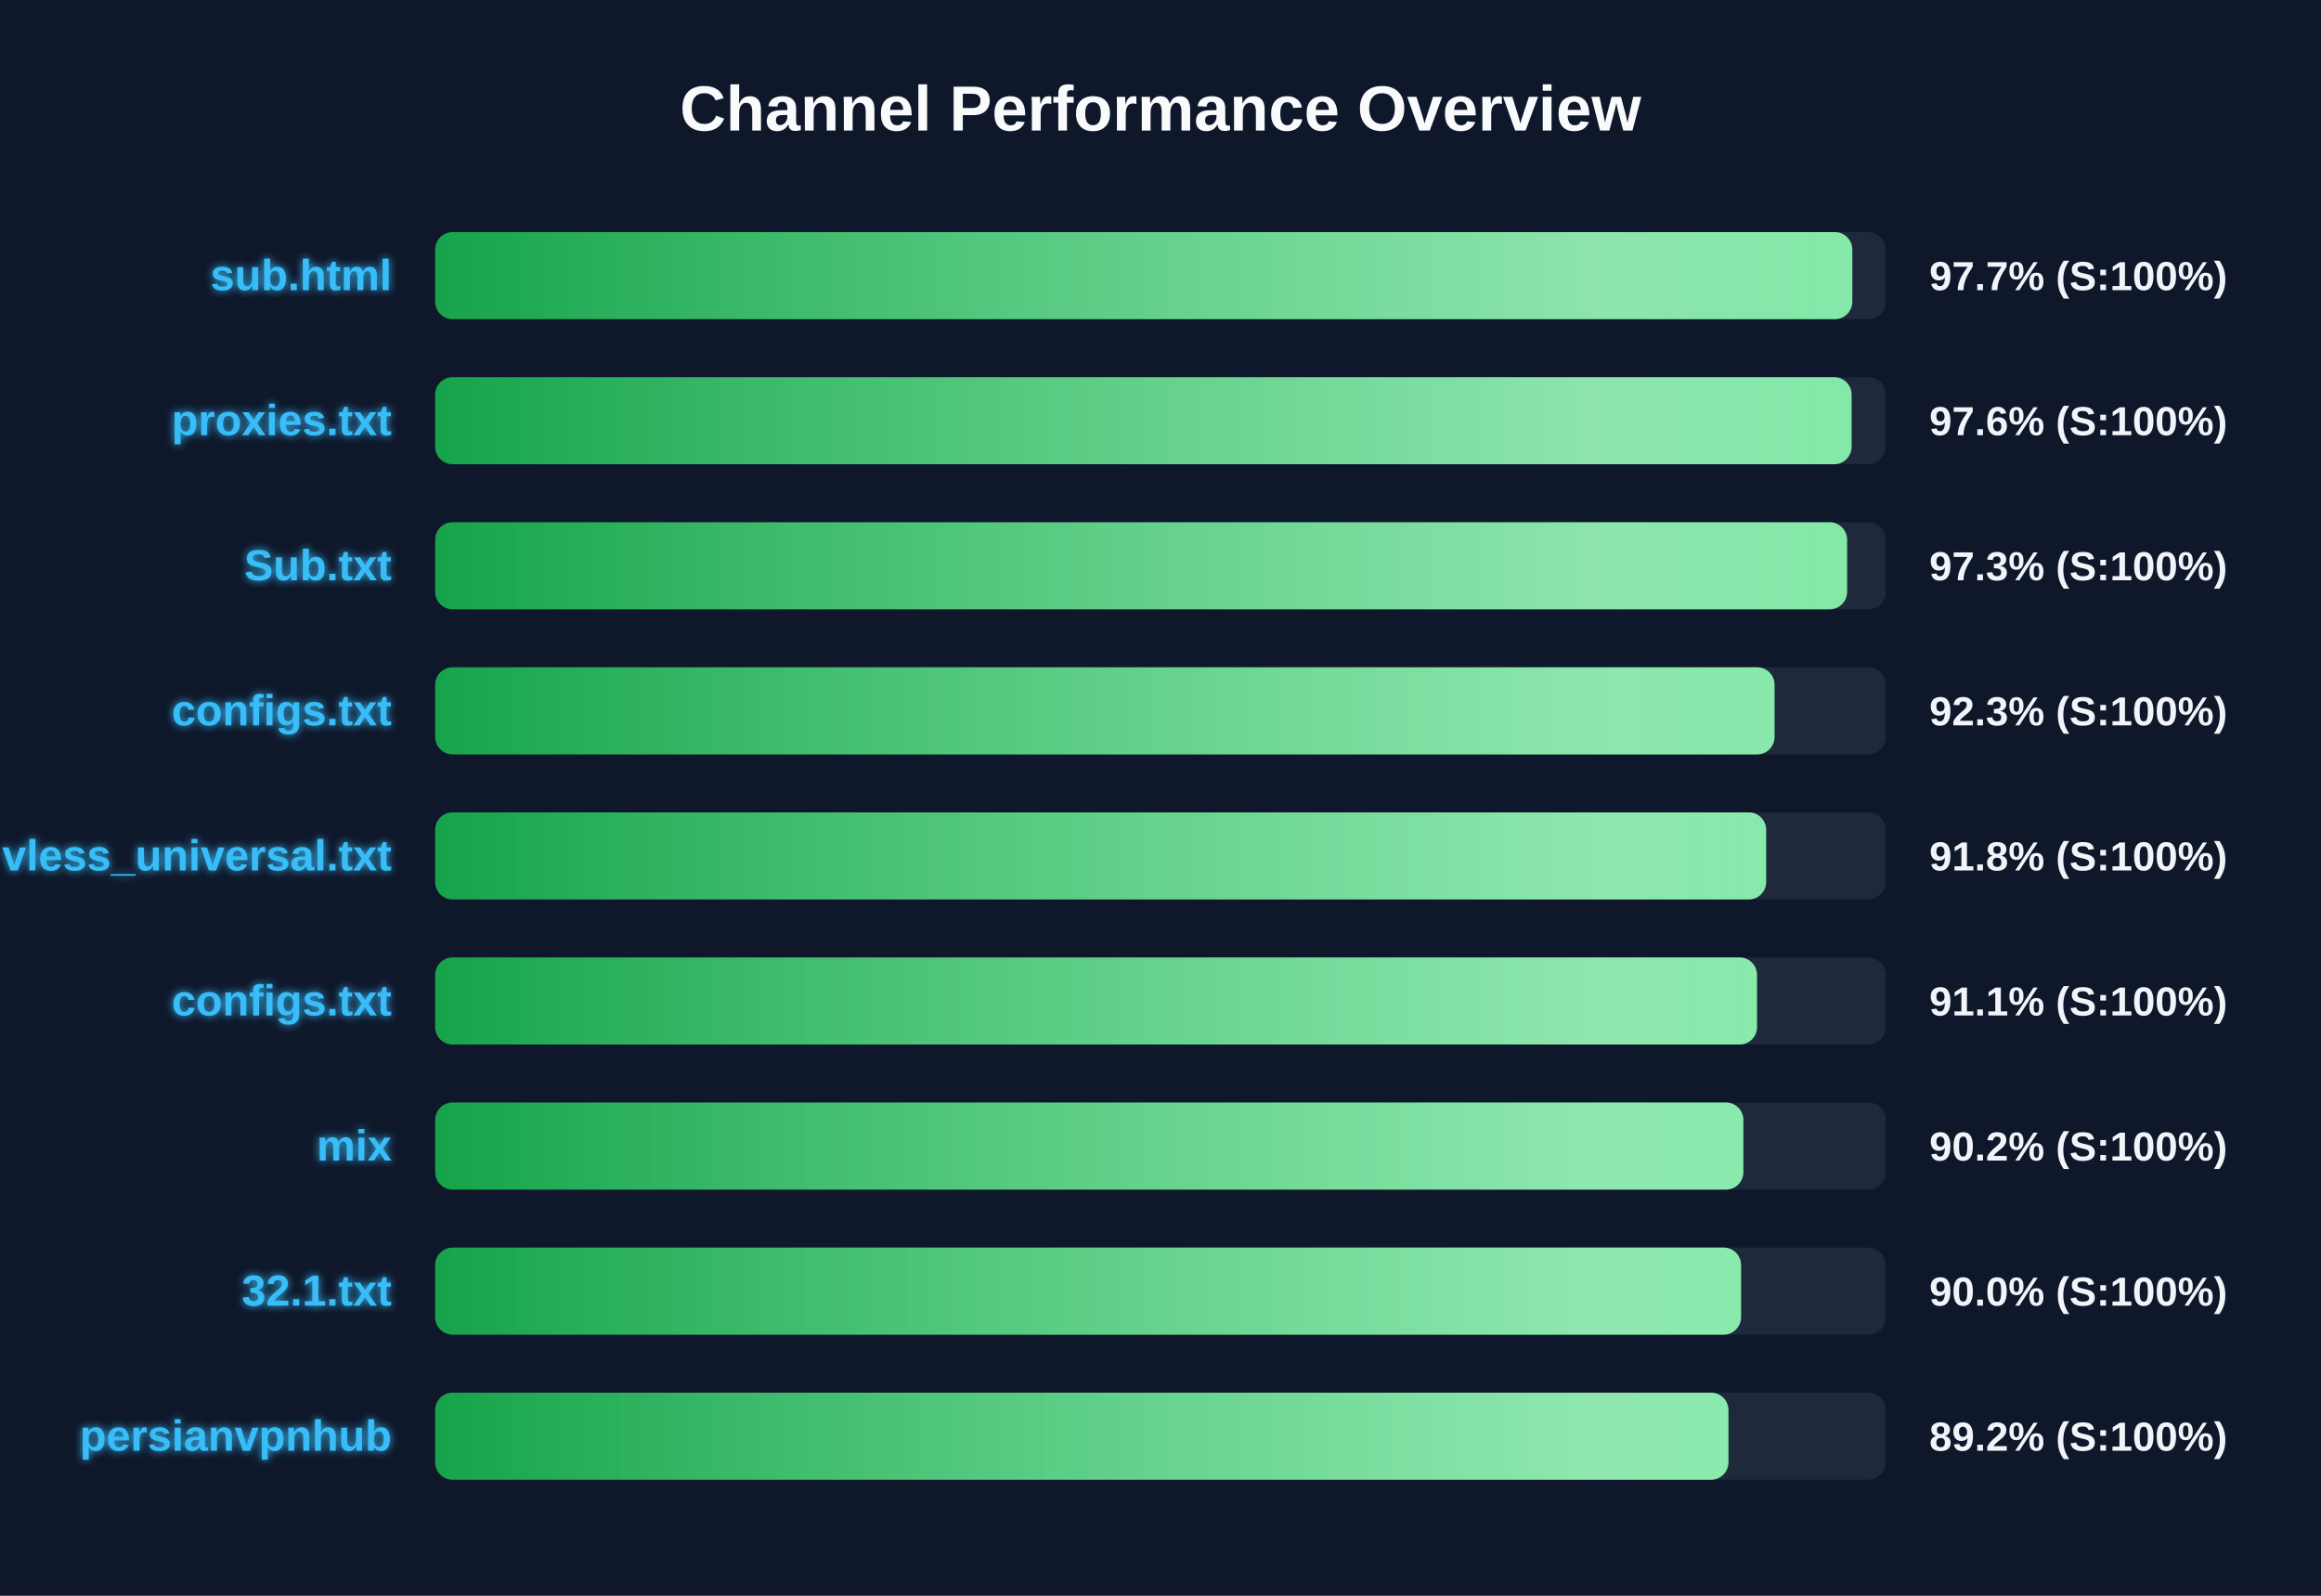
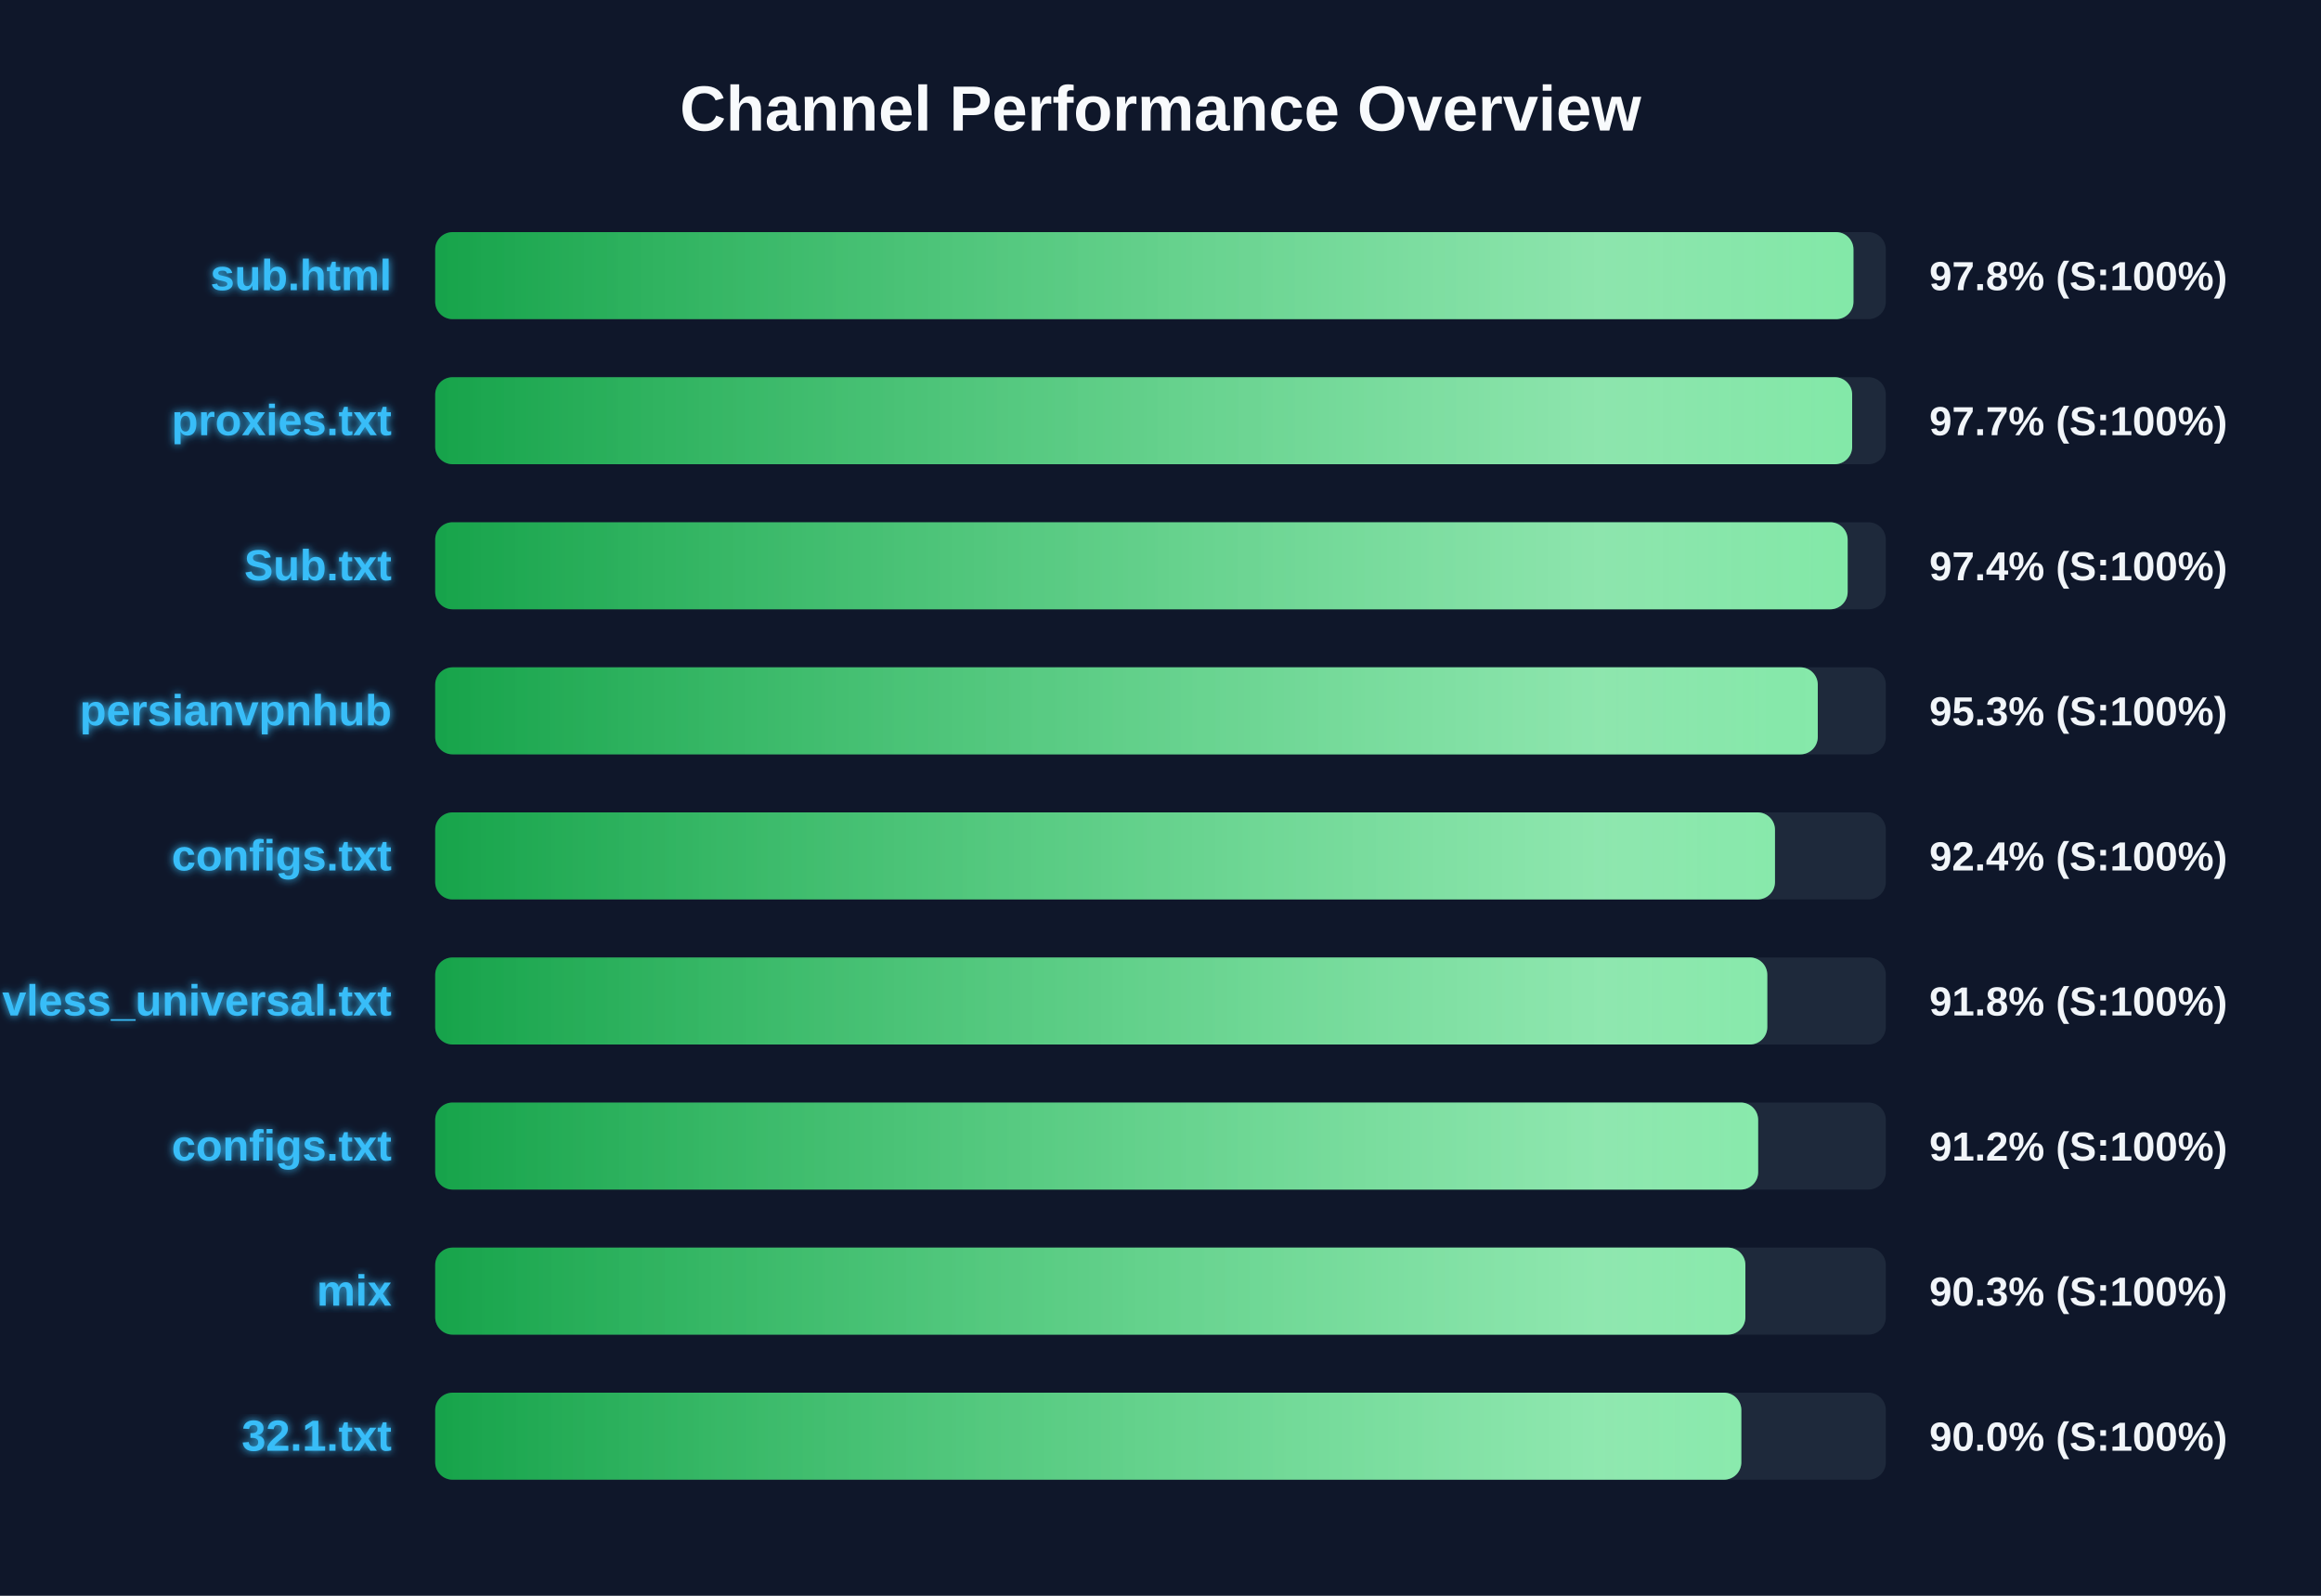
<svg xmlns="http://www.w3.org/2000/svg" width="800" height="550" version="1.1">
  <defs>
    <linearGradient id="grad-green" x1="0%" y1="0%" x2="100%" y2="0%">
      <stop offset="0%" stop-color="#16a34a" />
      <stop offset="100%" stop-color="#4ade80" />
    </linearGradient>
    <linearGradient id="grad-yellow" x1="0%" y1="0%" x2="100%" y2="0%">
      <stop offset="0%" stop-color="#ca8a04" />
      <stop offset="100%" stop-color="#fde047" />
    </linearGradient>
    <linearGradient id="grad-red" x1="0%" y1="0%" x2="100%" y2="0%">
      <stop offset="0%" stop-color="#dc2626" />
      <stop offset="100%" stop-color="#f87171" />
    </linearGradient>
    <linearGradient id="shimmer" x1="0%" y1="0%" x2="100%" y2="0%">
      <stop offset="0%" stop-color="rgba(255,255,255,0)" />
      <stop offset="50%" stop-color="rgba(255,255,255,0.4)" />
      <stop offset="100%" stop-color="rgba(255,255,255,0)" />
    </linearGradient>
    <filter id="glow" x="-20%" y="-20%" width="140%" height="140%">
      <feGaussianBlur stdDeviation="1.5" result="blur" />
      <feComposite in="SourceGraphic" in2="blur" operator="over" />
    </filter>
  </defs>
  <style>
        .bg-rect { fill: #0f172a; }
        .title { font: bold 22px 'Segoe UI', Arial, sans-serif; fill: #f8fafc; }
        .row { font: bold 15px 'Segoe UI', Arial, sans-serif; fill: #38bdf8; filter: url(#glow); }
        .score { font: bold 14px 'Segoe UI', Arial, sans-serif; fill: #f1f5f9; }
        @keyframes shimmer-anim {
            0% { transform: translateX(-100%); }
            100% { transform: translateX(200%); }
        }
        .shimmer-rect {
            animation: shimmer-anim 2.5s infinite linear;
        }
    </style>
  <rect width="100%" height="100%" class="bg-rect" />
  <text x="400" y="45" text-anchor="middle" class="title">Channel Performance Overview</text>
  <rect x="150" y="80" width="500" height="30" fill="#1e293b" rx="6" />
  <clipPath id="clip-0">
-     <rect x="150" y="80" width="488.45" height="30" rx="6" />
+     <rect x="150" y="80" width="488.85" height="30" rx="6" />
  </clipPath>
-   <rect x="150" y="80" width="488.45" height="30" fill="url(#grad-green)" rx="6" />
+   <rect x="150" y="80" width="488.85" height="30" fill="url(#grad-green)" rx="6" />
  <g clip-path="url(#clip-0)">
    <rect x="150" y="80" width="100%" height="30" fill="url(#shimmer)" class="shimmer-rect" />
  </g>
  <text x="135" y="100" text-anchor="end" class="row">sub.html</text>
-   <text x="665" y="100" text-anchor="start" class="score">97.7% (S:100%)</text>
+   <text x="665" y="100" text-anchor="start" class="score">97.8% (S:100%)</text>
  <rect x="150" y="130" width="500" height="30" fill="#1e293b" rx="6" />
  <clipPath id="clip-1">
-     <rect x="150" y="130" width="488.2" height="30" rx="6" />
+     <rect x="150" y="130" width="488.4" height="30" rx="6" />
  </clipPath>
-   <rect x="150" y="130" width="488.2" height="30" fill="url(#grad-green)" rx="6" />
+   <rect x="150" y="130" width="488.4" height="30" fill="url(#grad-green)" rx="6" />
  <g clip-path="url(#clip-1)">
    <rect x="150" y="130" width="100%" height="30" fill="url(#shimmer)" class="shimmer-rect" />
  </g>
  <text x="135" y="150" text-anchor="end" class="row">proxies.txt</text>
-   <text x="665" y="150" text-anchor="start" class="score">97.6% (S:100%)</text>
+   <text x="665" y="150" text-anchor="start" class="score">97.7% (S:100%)</text>
  <rect x="150" y="180" width="500" height="30" fill="#1e293b" rx="6" />
  <clipPath id="clip-2">
-     <rect x="150" y="180" width="486.65" height="30" rx="6" />
+     <rect x="150" y="180" width="486.85" height="30" rx="6" />
  </clipPath>
-   <rect x="150" y="180" width="486.65" height="30" fill="url(#grad-green)" rx="6" />
+   <rect x="150" y="180" width="486.85" height="30" fill="url(#grad-green)" rx="6" />
  <g clip-path="url(#clip-2)">
    <rect x="150" y="180" width="100%" height="30" fill="url(#shimmer)" class="shimmer-rect" />
  </g>
  <text x="135" y="200" text-anchor="end" class="row">Sub.txt</text>
-   <text x="665" y="200" text-anchor="start" class="score">97.3% (S:100%)</text>
+   <text x="665" y="200" text-anchor="start" class="score">97.4% (S:100%)</text>
  <rect x="150" y="230" width="500" height="30" fill="#1e293b" rx="6" />
  <clipPath id="clip-3">
-     <rect x="150" y="230" width="461.65" height="30" rx="6" />
+     <rect x="150" y="230" width="476.55" height="30" rx="6" />
  </clipPath>
-   <rect x="150" y="230" width="461.65" height="30" fill="url(#grad-green)" rx="6" />
+   <rect x="150" y="230" width="476.55" height="30" fill="url(#grad-green)" rx="6" />
  <g clip-path="url(#clip-3)">
    <rect x="150" y="230" width="100%" height="30" fill="url(#shimmer)" class="shimmer-rect" />
  </g>
-   <text x="135" y="250" text-anchor="end" class="row">configs.txt</text>
-   <text x="665" y="250" text-anchor="start" class="score">92.3% (S:100%)</text>
+   <text x="135" y="250" text-anchor="end" class="row">persianvpnhub</text>
+   <text x="665" y="250" text-anchor="start" class="score">95.3% (S:100%)</text>
  <rect x="150" y="280" width="500" height="30" fill="#1e293b" rx="6" />
  <clipPath id="clip-4">
-     <rect x="150" y="280" width="458.75" height="30" rx="6" />
+     <rect x="150" y="280" width="461.8" height="30" rx="6" />
  </clipPath>
-   <rect x="150" y="280" width="458.75" height="30" fill="url(#grad-green)" rx="6" />
+   <rect x="150" y="280" width="461.8" height="30" fill="url(#grad-green)" rx="6" />
  <g clip-path="url(#clip-4)">
    <rect x="150" y="280" width="100%" height="30" fill="url(#shimmer)" class="shimmer-rect" />
  </g>
-   <text x="135" y="300" text-anchor="end" class="row">vless_universal.txt</text>
-   <text x="665" y="300" text-anchor="start" class="score">91.8% (S:100%)</text>
+   <text x="135" y="300" text-anchor="end" class="row">configs.txt</text>
+   <text x="665" y="300" text-anchor="start" class="score">92.4% (S:100%)</text>
  <rect x="150" y="330" width="500" height="30" fill="#1e293b" rx="6" />
  <clipPath id="clip-5">
-     <rect x="150" y="330" width="455.6" height="30" rx="6" />
+     <rect x="150" y="330" width="459.15" height="30" rx="6" />
  </clipPath>
-   <rect x="150" y="330" width="455.6" height="30" fill="url(#grad-green)" rx="6" />
+   <rect x="150" y="330" width="459.15" height="30" fill="url(#grad-green)" rx="6" />
  <g clip-path="url(#clip-5)">
    <rect x="150" y="330" width="100%" height="30" fill="url(#shimmer)" class="shimmer-rect" />
  </g>
-   <text x="135" y="350" text-anchor="end" class="row">configs.txt</text>
-   <text x="665" y="350" text-anchor="start" class="score">91.1% (S:100%)</text>
+   <text x="135" y="350" text-anchor="end" class="row">vless_universal.txt</text>
+   <text x="665" y="350" text-anchor="start" class="score">91.8% (S:100%)</text>
  <rect x="150" y="380" width="500" height="30" fill="#1e293b" rx="6" />
  <clipPath id="clip-6">
-     <rect x="150" y="380" width="450.9" height="30" rx="6" />
+     <rect x="150" y="380" width="456.0" height="30" rx="6" />
  </clipPath>
-   <rect x="150" y="380" width="450.9" height="30" fill="url(#grad-green)" rx="6" />
+   <rect x="150" y="380" width="456.0" height="30" fill="url(#grad-green)" rx="6" />
  <g clip-path="url(#clip-6)">
    <rect x="150" y="380" width="100%" height="30" fill="url(#shimmer)" class="shimmer-rect" />
  </g>
-   <text x="135" y="400" text-anchor="end" class="row">mix</text>
-   <text x="665" y="400" text-anchor="start" class="score">90.2% (S:100%)</text>
+   <text x="135" y="400" text-anchor="end" class="row">configs.txt</text>
+   <text x="665" y="400" text-anchor="start" class="score">91.2% (S:100%)</text>
  <rect x="150" y="430" width="500" height="30" fill="#1e293b" rx="6" />
  <clipPath id="clip-7">
-     <rect x="150" y="430" width="450.1" height="30" rx="6" />
+     <rect x="150" y="430" width="451.6" height="30" rx="6" />
  </clipPath>
-   <rect x="150" y="430" width="450.1" height="30" fill="url(#grad-green)" rx="6" />
+   <rect x="150" y="430" width="451.6" height="30" fill="url(#grad-green)" rx="6" />
  <g clip-path="url(#clip-7)">
    <rect x="150" y="430" width="100%" height="30" fill="url(#shimmer)" class="shimmer-rect" />
  </g>
-   <text x="135" y="450" text-anchor="end" class="row">32.1.txt</text>
-   <text x="665" y="450" text-anchor="start" class="score">90.0% (S:100%)</text>
+   <text x="135" y="450" text-anchor="end" class="row">mix</text>
+   <text x="665" y="450" text-anchor="start" class="score">90.3% (S:100%)</text>
  <rect x="150" y="480" width="500" height="30" fill="#1e293b" rx="6" />
  <clipPath id="clip-8">
-     <rect x="150" y="480" width="445.75" height="30" rx="6" />
+     <rect x="150" y="480" width="450.2" height="30" rx="6" />
  </clipPath>
-   <rect x="150" y="480" width="445.75" height="30" fill="url(#grad-green)" rx="6" />
+   <rect x="150" y="480" width="450.2" height="30" fill="url(#grad-green)" rx="6" />
  <g clip-path="url(#clip-8)">
    <rect x="150" y="480" width="100%" height="30" fill="url(#shimmer)" class="shimmer-rect" />
  </g>
-   <text x="135" y="500" text-anchor="end" class="row">persianvpnhub</text>
-   <text x="665" y="500" text-anchor="start" class="score">89.2% (S:100%)</text>
+   <text x="135" y="500" text-anchor="end" class="row">32.1.txt</text>
+   <text x="665" y="500" text-anchor="start" class="score">90.0% (S:100%)</text>
</svg>
